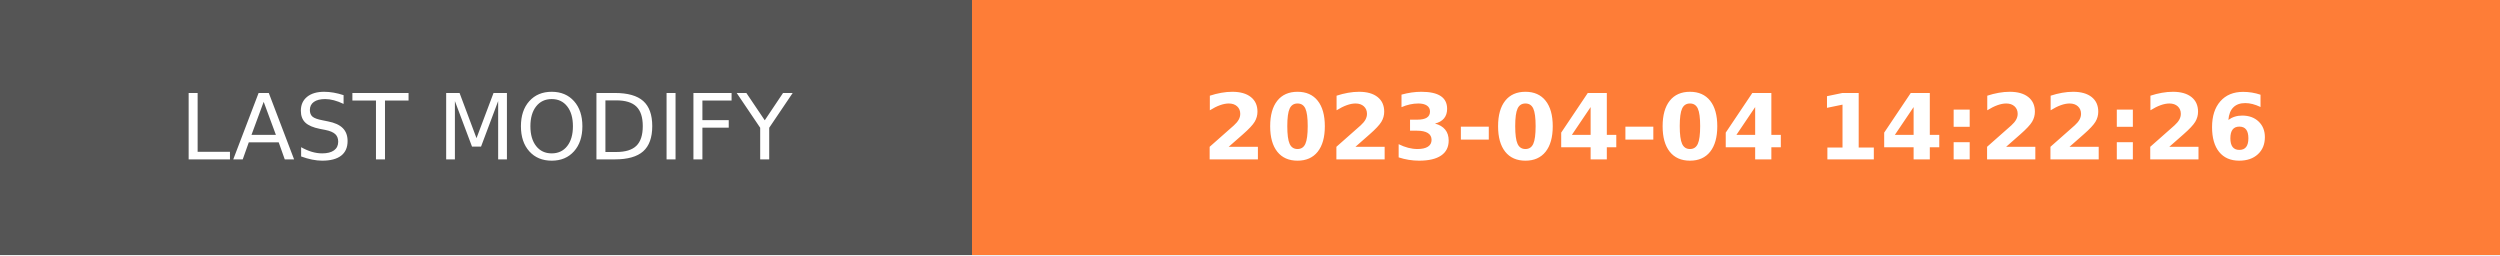
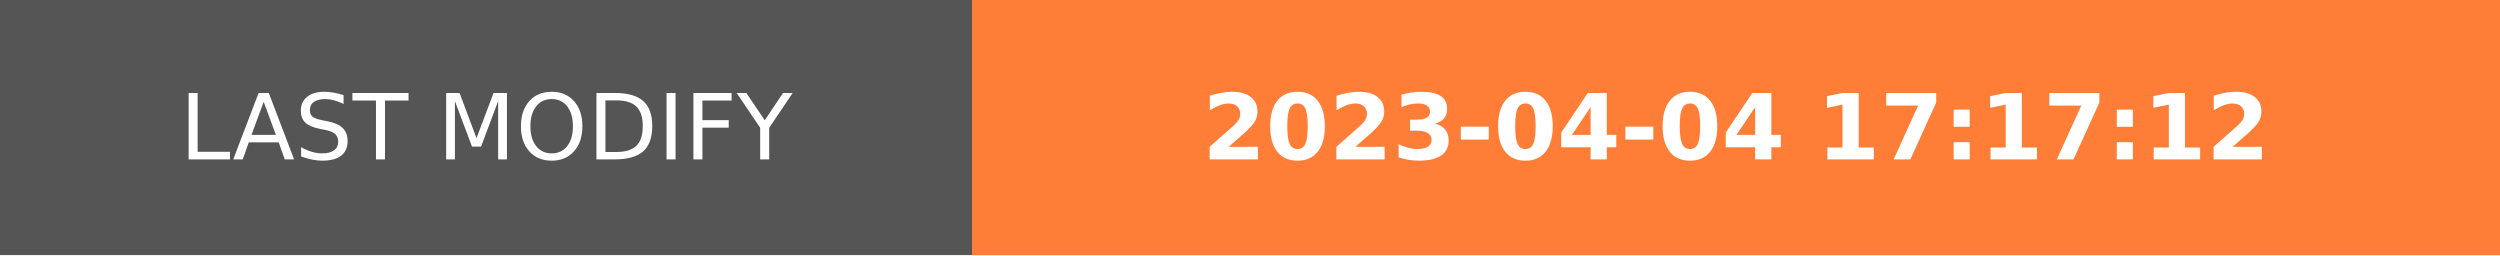
- <svg xmlns="http://www.w3.org/2000/svg" width="274.5" height="28" role="img" aria-label="LAST MODIFY: 2023-04-04 14:22:26">
+ <svg xmlns="http://www.w3.org/2000/svg" width="274.5" height="28" role="img" aria-label="LAST MODIFY: 2023-04-04 17:17:12">
  <g shape-rendering="crispEdges">
    <rect width="106.75" height="28" fill="#555" />
    <rect x="106.75" width="167.75" height="28" fill="#fe7d37" />
  </g>
  <g fill="#fff" text-anchor="middle" font-family="Verdana,Geneva,DejaVu Sans,sans-serif" text-rendering="geometricPrecision" font-size="100">
    <text transform="scale(.1)" x="533.75" y="175" textLength="827.5" fill="#fff">LAST MODIFY</text>
-     <text transform="scale(.1)" x="1906.25" y="175" textLength="1437.5" fill="#fff" font-weight="bold">2023-04-04 14:22:26</text>
+     <text transform="scale(.1)" x="1906.25" y="175" textLength="1437.5" fill="#fff" font-weight="bold">2023-04-04 17:17:12</text>
  </g>
</svg>
